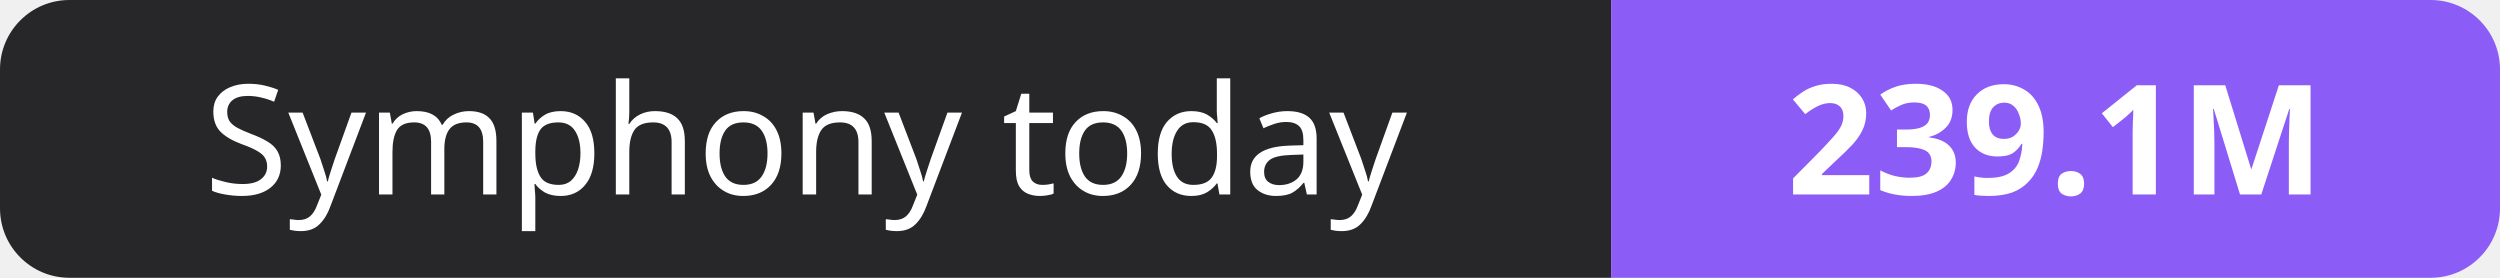
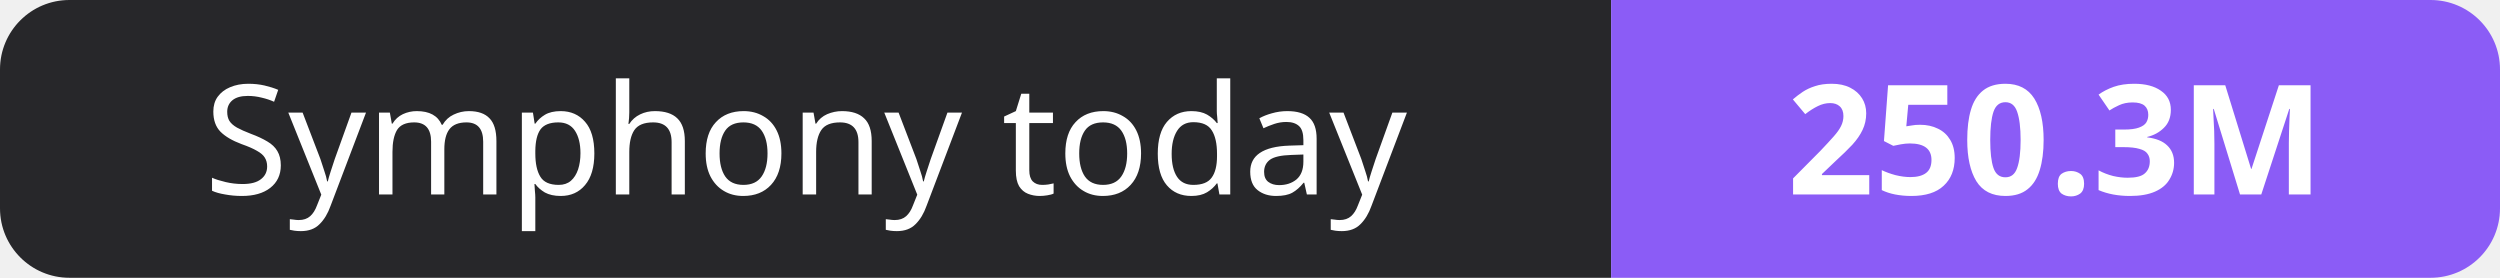
- <svg xmlns="http://www.w3.org/2000/svg" width="180" height="20" role="img" aria-label="Symphony today: 239.1M">
+ <svg xmlns="http://www.w3.org/2000/svg" width="180" height="20" role="img" aria-label="Symphony today: 250.3M">
  <clipPath id="r">
    <rect width="180" height="20" rx="5" fill="#fff" />
  </clipPath>
  <g clip-path="url(#r)">
    <rect width="116" height="20" fill="#27272a" />
    <rect x="116" width="64" height="20" fill="#8b5cf6" />
  </g>
  <g fill="#fff" text-anchor="middle" font-family="Verdana,Geneva,sans-serif" font-size="11">
    <text x="58.0" y="14">Symphony today</text>
-     <text x="148.0" y="14" font-weight="700">239.1M</text>
+     <text x="148.0" y="14" font-weight="700">250.3M</text>
  </g>
</svg>
